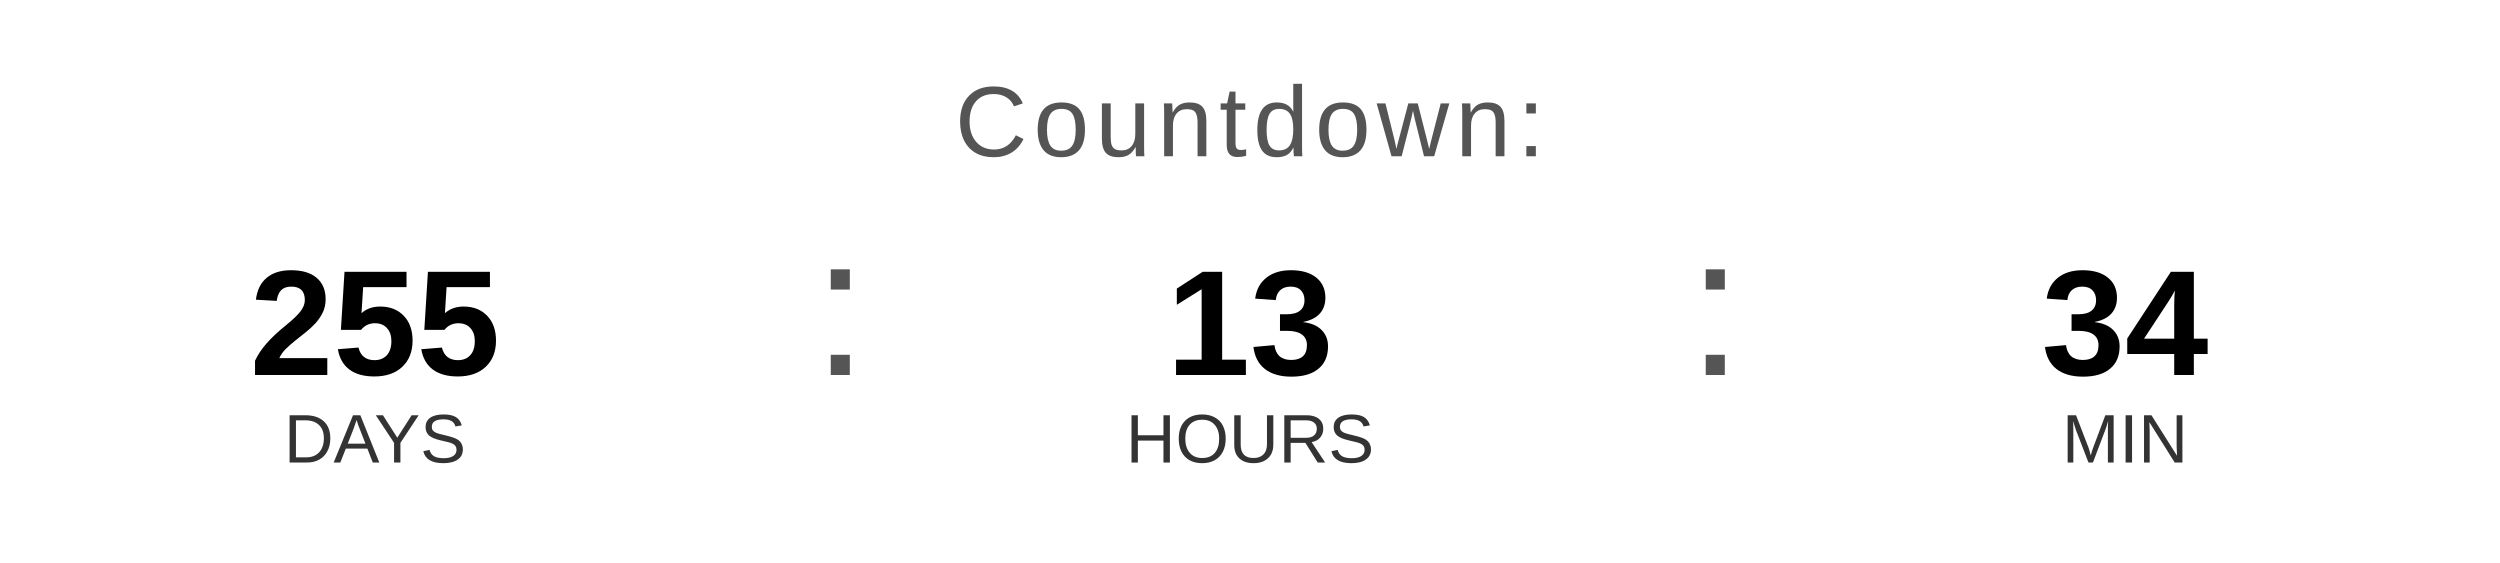
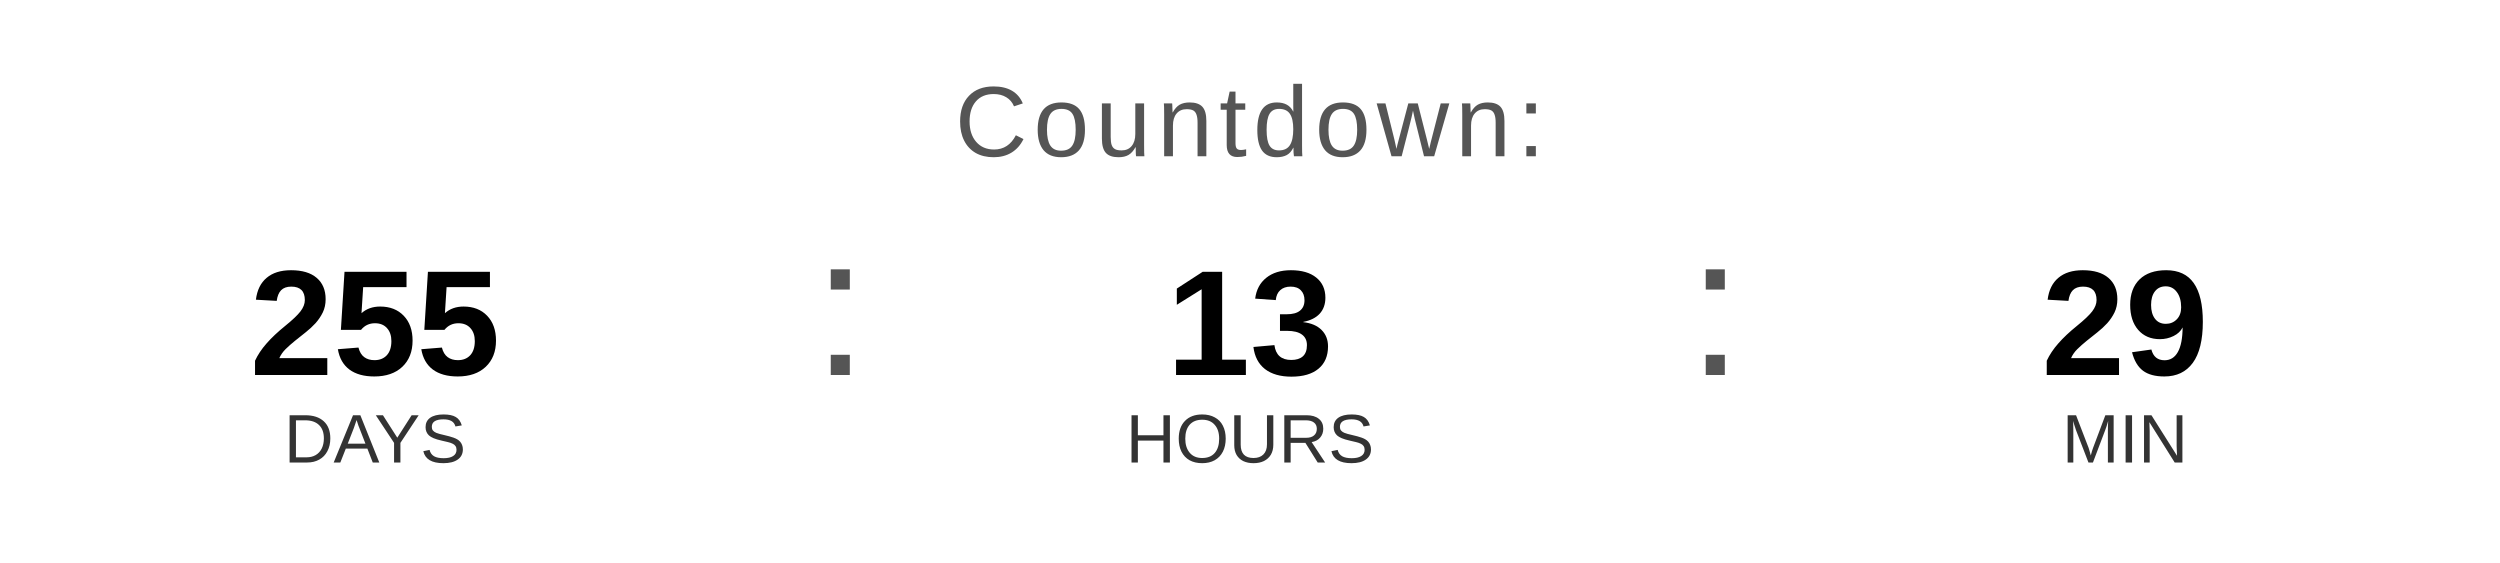
<svg xmlns="http://www.w3.org/2000/svg" width="400" height="90" viewBox="0 0 400 90">
  <text x="200" y="25" font-family="Arial, Helvetica, sans-serif" font-size="16" fill="#555555" text-anchor="middle" letter-spacing="1">
    Countdown:
  </text>
  <text x="60" y="60" font-family="Arial, Helvetica, sans-serif" font-size="24" font-weight="bold" fill="#000000" text-anchor="middle">255</text>
  <text x="60" y="74" font-family="Arial, Helvetica, sans-serif" font-size="11" fill="#333333" text-anchor="middle">DAYS</text>
  <text x="130" y="60" font-family="Arial, sans-serif" font-size="32" fill="#555555">:</text>
  <text x="200" y="60" font-family="Arial, Helvetica, sans-serif" font-size="24" font-weight="bold" fill="#000000" text-anchor="middle">13</text>
  <text x="200" y="74" font-family="Arial, Helvetica, sans-serif" font-size="11" fill="#333333" text-anchor="middle">HOURS</text>
  <text x="270" y="60" font-family="Arial, sans-serif" font-size="32" fill="#555555">:</text>
-   <text x="340" y="60" font-family="Arial, Helvetica, sans-serif" font-size="24" font-weight="bold" fill="#000000" text-anchor="middle">34</text>
+   <text x="340" y="60" font-family="Arial, Helvetica, sans-serif" font-size="24" font-weight="bold" fill="#000000" text-anchor="middle">29</text>
  <text x="340" y="74" font-family="Arial, Helvetica, sans-serif" font-size="11" fill="#333333" text-anchor="middle">MIN</text>
</svg>
